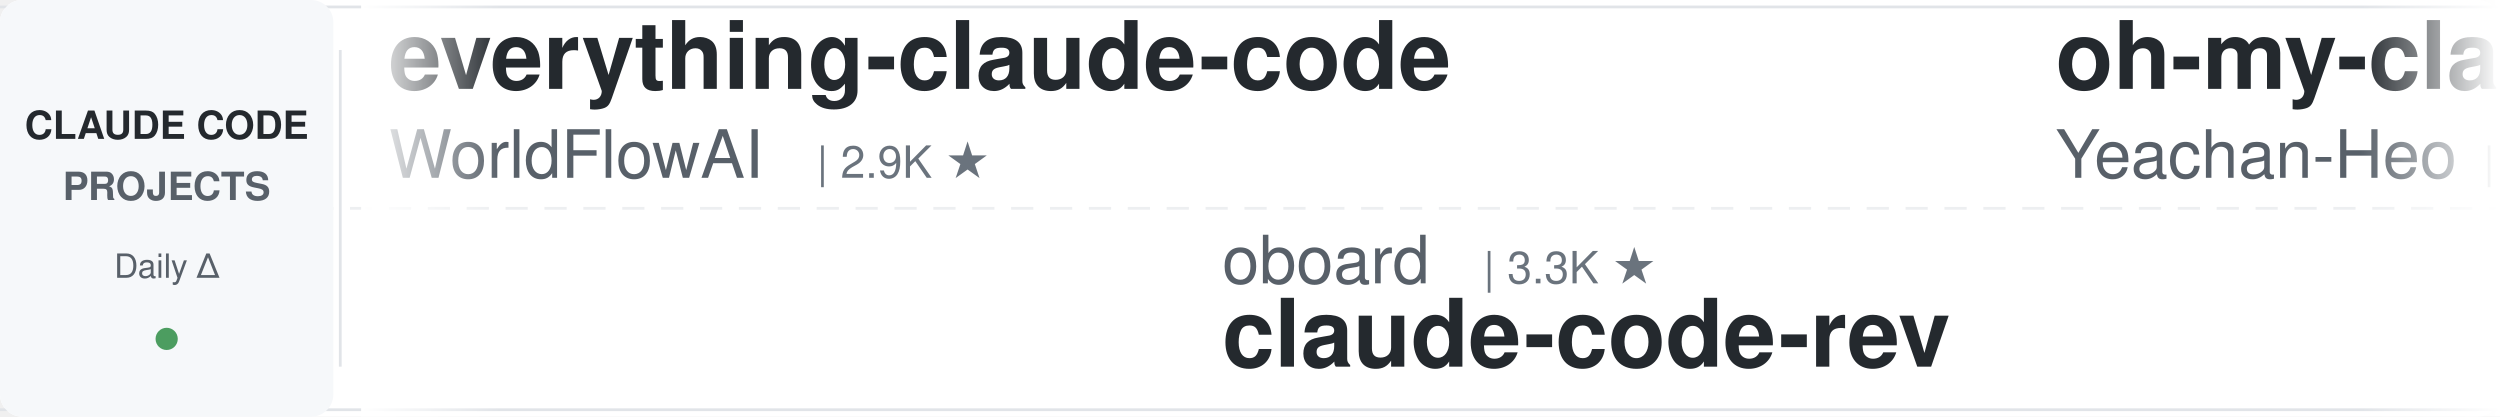
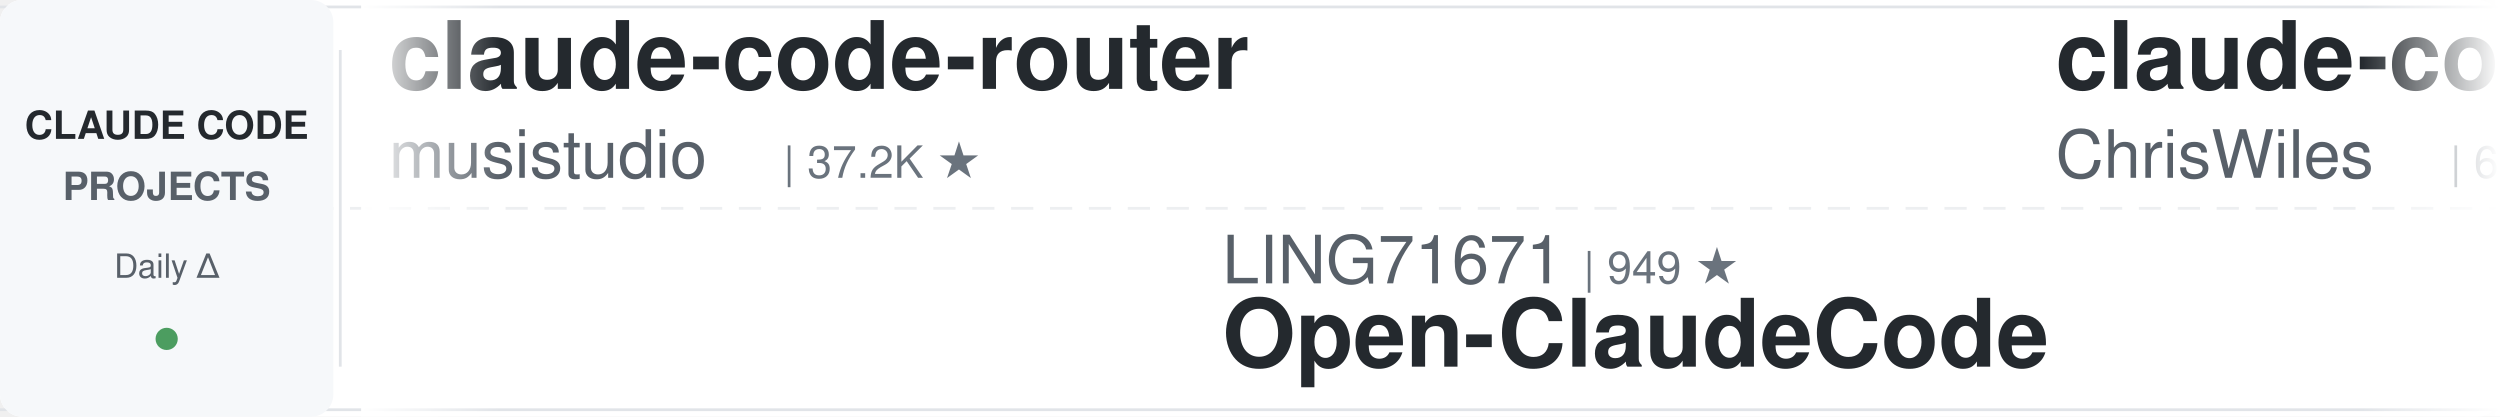
<svg xmlns="http://www.w3.org/2000/svg" width="900" height="150">
  <defs>
    <linearGradient id="leftFade" x1="0%" y1="0%" x2="100%" y2="0%">
      <stop offset="0%" style="stop-color:#ffffff;stop-opacity:1" />
      <stop offset="100%" style="stop-color:#ffffff;stop-opacity:0" />
    </linearGradient>
    <linearGradient id="rightFade" x1="0%" y1="0%" x2="100%" y2="0%">
      <stop offset="0%" style="stop-color:#ffffff;stop-opacity:0" />
      <stop offset="100%" style="stop-color:#ffffff;stop-opacity:1" />
    </linearGradient>
  </defs>
  <rect width="900" height="150" fill="#ffffff" rx="8" />
  <rect x="0" y="2" width="900" height="1" fill="#e1e4e8" />
  <rect x="0" y="147" width="900" height="1" fill="#e1e4e8" />
  <line x1="0" y1="75" x2="900" y2="75" stroke="#e1e4e8" stroke-width="1" stroke-dasharray="8 6" opacity="0.6" />
  <rect x="0" y="0" width="120" height="150" fill="#f6f8fa" rx="8" />
  <text x="60" y="50" font-family="-apple-system, BlinkMacSystemFont, 'Segoe UI', Helvetica, Arial, sans-serif" font-size="14" font-weight="600" fill="#24292e" text-anchor="middle">CLAUDE CODE</text>
  <text x="60" y="72" font-family="-apple-system, BlinkMacSystemFont, 'Segoe UI', Helvetica, Arial, sans-serif" font-size="14" font-weight="600" fill="#586069" text-anchor="middle">PROJECTS</text>
  <text x="60" y="100" font-family="-apple-system, BlinkMacSystemFont, 'Segoe UI', Helvetica, Arial, sans-serif" font-size="12" font-weight="500" fill="#586069" text-anchor="middle">Daily Δ</text>
  <circle cx="60" cy="122" r="4" fill="#22863a" opacity="0.8" />
  <rect x="122" y="18" width="1" height="114" fill="#e1e4e8" />
  <clipPath id="tickerClip">
    <rect x="130" y="0" width="770" height="150" />
  </clipPath>
  <g clip-path="url(#tickerClip)">
    <g id="tickerItems">
      <animateTransform attributeName="transform" attributeType="XML" type="translate" from="0 0" to="-3000 0" dur="54s" repeatCount="indefinite" />
      <g transform="translate(0, 0)">
-         <text x="140" y="32" font-family="-apple-system, BlinkMacSystemFont, 'Segoe UI', Helvetica, Arial, sans-serif" font-size="34" font-weight="600" fill="#24292e">everything-claude-code</text>
-         <text x="140" y="64" font-family="-apple-system, BlinkMacSystemFont, 'Segoe UI', Helvetica, Arial, sans-serif" font-size="24" font-weight="400" fill="#586069">WorldFlowAI</text>
-         <text x="294" y="64" font-family="-apple-system, BlinkMacSystemFont, 'Segoe UI', Helvetica, Arial, sans-serif" font-size="16" font-weight="500" fill="#6a737d">| 2.9K ★</text>
+         <text x="140" y="32" font-family="-apple-system, BlinkMacSystemFont, 'Segoe UI', Helvetica, Arial, sans-serif" font-size="34" font-weight="600" fill="#24292e">claude-code-router</text>
+         <text x="140" y="64" font-family="-apple-system, BlinkMacSystemFont, 'Segoe UI', Helvetica, Arial, sans-serif" font-size="24" font-weight="400" fill="#586069">musistudio</text>
+         <text x="282" y="64" font-family="-apple-system, BlinkMacSystemFont, 'Segoe UI', Helvetica, Arial, sans-serif" font-size="16" font-weight="500" fill="#6a737d">| 37.2K ★</text>
      </g>
      <g transform="translate(300, 0)">
-         <text x="140" y="102" font-family="-apple-system, BlinkMacSystemFont, 'Segoe UI', Helvetica, Arial, sans-serif" font-size="24" font-weight="400" fill="#586069">oboard</text>
-         <text x="234" y="102" font-family="-apple-system, BlinkMacSystemFont, 'Segoe UI', Helvetica, Arial, sans-serif" font-size="16" font-weight="500" fill="#6a737d">| 3.3K ★</text>
-         <text x="140" y="132" font-family="-apple-system, BlinkMacSystemFont, 'Segoe UI', Helvetica, Arial, sans-serif" font-size="34" font-weight="600" fill="#24292e">claude-code-rev</text>
+         <text x="140" y="102" font-family="-apple-system, BlinkMacSystemFont, 'Segoe UI', Helvetica, Arial, sans-serif" font-size="24" font-weight="400" fill="#586069">LING71671</text>
+         <text x="270" y="102" font-family="-apple-system, BlinkMacSystemFont, 'Segoe UI', Helvetica, Arial, sans-serif" font-size="16" font-weight="500" fill="#6a737d">| 949 ★</text>
+         <text x="140" y="132" font-family="-apple-system, BlinkMacSystemFont, 'Segoe UI', Helvetica, Arial, sans-serif" font-size="34" font-weight="600" fill="#24292e">Open-ClaudeCode</text>
      </g>
      <g transform="translate(600, 0)">
-         <text x="140" y="32" font-family="-apple-system, BlinkMacSystemFont, 'Segoe UI', Helvetica, Arial, sans-serif" font-size="34" font-weight="600" fill="#24292e">oh-my-claudecode</text>
-         <text x="140" y="64" font-family="-apple-system, BlinkMacSystemFont, 'Segoe UI', Helvetica, Arial, sans-serif" font-size="24" font-weight="400" fill="#586069">Yeachan-Heo</text>
-         <text x="294" y="64" font-family="-apple-system, BlinkMacSystemFont, 'Segoe UI', Helvetica, Arial, sans-serif" font-size="16" font-weight="500" fill="#6a737d">| 39.1K ★</text>
+         <text x="140" y="32" font-family="-apple-system, BlinkMacSystemFont, 'Segoe UI', Helvetica, Arial, sans-serif" font-size="34" font-weight="600" fill="#24292e">claude-code-showcase</text>
+         <text x="140" y="64" font-family="-apple-system, BlinkMacSystemFont, 'Segoe UI', Helvetica, Arial, sans-serif" font-size="24" font-weight="400" fill="#586069">ChrisWiles</text>
+         <text x="282" y="64" font-family="-apple-system, BlinkMacSystemFont, 'Segoe UI', Helvetica, Arial, sans-serif" font-size="16" font-weight="500" fill="#6a737d">| 6.1K ★</text>
      </g>
      <g transform="translate(900, 0)">
-         <text x="140" y="102" font-family="-apple-system, BlinkMacSystemFont, 'Segoe UI', Helvetica, Arial, sans-serif" font-size="24" font-weight="400" fill="#586069">zebbern</text>
-         <text x="246" y="102" font-family="-apple-system, BlinkMacSystemFont, 'Segoe UI', Helvetica, Arial, sans-serif" font-size="16" font-weight="500" fill="#6a737d">| 4.6K ★</text>
-         <text x="140" y="132" font-family="-apple-system, BlinkMacSystemFont, 'Segoe UI', Helvetica, Arial, sans-serif" font-size="34" font-weight="600" fill="#24292e">claude-code-guide</text>
+         <text x="140" y="102" font-family="-apple-system, BlinkMacSystemFont, 'Segoe UI', Helvetica, Arial, sans-serif" font-size="24" font-weight="400" fill="#586069">jqueryscript</text>
+         <text x="306" y="102" font-family="-apple-system, BlinkMacSystemFont, 'Segoe UI', Helvetica, Arial, sans-serif" font-size="16" font-weight="500" fill="#6a737d">| 513 ★</text>
+         <text x="140" y="132" font-family="-apple-system, BlinkMacSystemFont, 'Segoe UI', Helvetica, Arial, sans-serif" font-size="34" font-weight="600" fill="#24292e">awesome-claude-code</text>
      </g>
      <g transform="translate(1200, 0)">
-         <text x="140" y="32" font-family="-apple-system, BlinkMacSystemFont, 'Segoe UI', Helvetica, Arial, sans-serif" font-size="34" font-weight="600" fill="#24292e">claude_codex_bridge</text>
-         <text x="140" y="64" font-family="-apple-system, BlinkMacSystemFont, 'Segoe UI', Helvetica, Arial, sans-serif" font-size="24" font-weight="400" fill="#586069">SeemSeam</text>
-         <text x="258" y="64" font-family="-apple-system, BlinkMacSystemFont, 'Segoe UI', Helvetica, Arial, sans-serif" font-size="16" font-weight="500" fill="#6a737d">| 3.5K ★</text>
+         <text x="140" y="32" font-family="-apple-system, BlinkMacSystemFont, 'Segoe UI', Helvetica, Arial, sans-serif" font-size="34" font-weight="600" fill="#24292e">claude-code-settings</text>
+         <text x="140" y="64" font-family="-apple-system, BlinkMacSystemFont, 'Segoe UI', Helvetica, Arial, sans-serif" font-size="24" font-weight="400" fill="#586069">feiskyer</text>
+         <text x="258" y="64" font-family="-apple-system, BlinkMacSystemFont, 'Segoe UI', Helvetica, Arial, sans-serif" font-size="16" font-weight="500" fill="#6a737d">| 1.6K ★</text>
      </g>
      <g transform="translate(1500, 0)">
-         <text x="140" y="102" font-family="-apple-system, BlinkMacSystemFont, 'Segoe UI', Helvetica, Arial, sans-serif" font-size="24" font-weight="400" fill="#586069">FlorianBruniaux</text>
-         <text x="342" y="102" font-family="-apple-system, BlinkMacSystemFont, 'Segoe UI', Helvetica, Arial, sans-serif" font-size="16" font-weight="500" fill="#6a737d">| 6.0K ★</text>
-         <text x="140" y="132" font-family="-apple-system, BlinkMacSystemFont, 'Segoe UI', Helvetica, Arial, sans-serif" font-size="34" font-weight="600" fill="#24292e">claude-code-ultimate-gui...</text>
+         <text x="140" y="102" font-family="-apple-system, BlinkMacSystemFont, 'Segoe UI', Helvetica, Arial, sans-serif" font-size="24" font-weight="400" fill="#586069">lintsinghua</text>
+         <text x="294" y="102" font-family="-apple-system, BlinkMacSystemFont, 'Segoe UI', Helvetica, Arial, sans-serif" font-size="16" font-weight="500" fill="#6a737d">| 4.2K ★</text>
+         <text x="140" y="132" font-family="-apple-system, BlinkMacSystemFont, 'Segoe UI', Helvetica, Arial, sans-serif" font-size="34" font-weight="600" fill="#24292e">claude-code-book</text>
      </g>
      <g transform="translate(1800, 0)">
-         <text x="140" y="32" font-family="-apple-system, BlinkMacSystemFont, 'Segoe UI', Helvetica, Arial, sans-serif" font-size="34" font-weight="600" fill="#24292e">Claude-Code-Usage-Monito...</text>
-         <text x="140" y="64" font-family="-apple-system, BlinkMacSystemFont, 'Segoe UI', Helvetica, Arial, sans-serif" font-size="24" font-weight="400" fill="#586069">Maciek-roboblog</text>
-         <text x="342" y="64" font-family="-apple-system, BlinkMacSystemFont, 'Segoe UI', Helvetica, Arial, sans-serif" font-size="16" font-weight="500" fill="#6a737d">| 8.7K ★</text>
+         <text x="140" y="32" font-family="-apple-system, BlinkMacSystemFont, 'Segoe UI', Helvetica, Arial, sans-serif" font-size="34" font-weight="600" fill="#24292e">Dive-into-Claude-Code</text>
+         <text x="140" y="64" font-family="-apple-system, BlinkMacSystemFont, 'Segoe UI', Helvetica, Arial, sans-serif" font-size="24" font-weight="400" fill="#586069">VILA-Lab</text>
+         <text x="258" y="64" font-family="-apple-system, BlinkMacSystemFont, 'Segoe UI', Helvetica, Arial, sans-serif" font-size="16" font-weight="500" fill="#6a737d">| 2.1K ★</text>
      </g>
      <g transform="translate(2100, 0)">
-         <text x="140" y="102" font-family="-apple-system, BlinkMacSystemFont, 'Segoe UI', Helvetica, Arial, sans-serif" font-size="24" font-weight="400" fill="#586069">Chachamaru127</text>
-         <text x="318" y="102" font-family="-apple-system, BlinkMacSystemFont, 'Segoe UI', Helvetica, Arial, sans-serif" font-size="16" font-weight="500" fill="#6a737d">| 3.1K ★</text>
-         <text x="140" y="132" font-family="-apple-system, BlinkMacSystemFont, 'Segoe UI', Helvetica, Arial, sans-serif" font-size="34" font-weight="600" fill="#24292e">claude-code-harness</text>
+         <text x="140" y="102" font-family="-apple-system, BlinkMacSystemFont, 'Segoe UI', Helvetica, Arial, sans-serif" font-size="24" font-weight="400" fill="#586069">Yeachan-Heo</text>
+         <text x="294" y="102" font-family="-apple-system, BlinkMacSystemFont, 'Segoe UI', Helvetica, Arial, sans-serif" font-size="16" font-weight="500" fill="#6a737d">| 39.1K ★</text>
+         <text x="140" y="132" font-family="-apple-system, BlinkMacSystemFont, 'Segoe UI', Helvetica, Arial, sans-serif" font-size="34" font-weight="600" fill="#24292e">oh-my-claudecode</text>
      </g>
      <g transform="translate(2400, 0)">
-         <text x="140" y="32" font-family="-apple-system, BlinkMacSystemFont, 'Segoe UI', Helvetica, Arial, sans-serif" font-size="34" font-weight="600" fill="#24292e">claude-code-infrastructu...</text>
-         <text x="140" y="64" font-family="-apple-system, BlinkMacSystemFont, 'Segoe UI', Helvetica, Arial, sans-serif" font-size="24" font-weight="400" fill="#586069">diet103</text>
-         <text x="246" y="64" font-family="-apple-system, BlinkMacSystemFont, 'Segoe UI', Helvetica, Arial, sans-serif" font-size="16" font-weight="500" fill="#6a737d">| 10.0K ★</text>
+         <text x="140" y="32" font-family="-apple-system, BlinkMacSystemFont, 'Segoe UI', Helvetica, Arial, sans-serif" font-size="34" font-weight="600" fill="#24292e">Claude-Code-Source-Study</text>
+         <text x="140" y="64" font-family="-apple-system, BlinkMacSystemFont, 'Segoe UI', Helvetica, Arial, sans-serif" font-size="24" font-weight="400" fill="#586069">luyao618</text>
+         <text x="258" y="64" font-family="-apple-system, BlinkMacSystemFont, 'Segoe UI', Helvetica, Arial, sans-serif" font-size="16" font-weight="500" fill="#6a737d">| 1.7K ★</text>
      </g>
      <g transform="translate(2700, 0)">
-         <text x="140" y="102" font-family="-apple-system, BlinkMacSystemFont, 'Segoe UI', Helvetica, Arial, sans-serif" font-size="24" font-weight="400" fill="#586069">repowise-dev</text>
-         <text x="306" y="102" font-family="-apple-system, BlinkMacSystemFont, 'Segoe UI', Helvetica, Arial, sans-serif" font-size="16" font-weight="500" fill="#6a737d">| 1.2K ★</text>
-         <text x="140" y="132" font-family="-apple-system, BlinkMacSystemFont, 'Segoe UI', Helvetica, Arial, sans-serif" font-size="34" font-weight="600" fill="#24292e">claude-code-prompts</text>
+         <text x="140" y="102" font-family="-apple-system, BlinkMacSystemFont, 'Segoe UI', Helvetica, Arial, sans-serif" font-size="24" font-weight="400" fill="#586069">anthropics</text>
+         <text x="282" y="102" font-family="-apple-system, BlinkMacSystemFont, 'Segoe UI', Helvetica, Arial, sans-serif" font-size="16" font-weight="500" fill="#6a737d">| 176.0K ★</text>
+         <text x="140" y="132" font-family="-apple-system, BlinkMacSystemFont, 'Segoe UI', Helvetica, Arial, sans-serif" font-size="34" font-weight="600" fill="#24292e">skills</text>
      </g>
      <g transform="translate(3000, 0)">
-         <text x="140" y="32" font-family="-apple-system, BlinkMacSystemFont, 'Segoe UI', Helvetica, Arial, sans-serif" font-size="34" font-weight="600" fill="#24292e">everything-claude-code</text>
-         <text x="140" y="64" font-family="-apple-system, BlinkMacSystemFont, 'Segoe UI', Helvetica, Arial, sans-serif" font-size="24" font-weight="400" fill="#586069">WorldFlowAI</text>
-         <text x="294" y="64" font-family="-apple-system, BlinkMacSystemFont, 'Segoe UI', Helvetica, Arial, sans-serif" font-size="16" font-weight="500" fill="#6a737d">| 2.9K ★</text>
+         <text x="140" y="32" font-family="-apple-system, BlinkMacSystemFont, 'Segoe UI', Helvetica, Arial, sans-serif" font-size="34" font-weight="600" fill="#24292e">claude-code-router</text>
+         <text x="140" y="64" font-family="-apple-system, BlinkMacSystemFont, 'Segoe UI', Helvetica, Arial, sans-serif" font-size="24" font-weight="400" fill="#586069">musistudio</text>
+         <text x="282" y="64" font-family="-apple-system, BlinkMacSystemFont, 'Segoe UI', Helvetica, Arial, sans-serif" font-size="16" font-weight="500" fill="#6a737d">| 37.2K ★</text>
      </g>
      <g transform="translate(3300, 0)">
-         <text x="140" y="102" font-family="-apple-system, BlinkMacSystemFont, 'Segoe UI', Helvetica, Arial, sans-serif" font-size="24" font-weight="400" fill="#586069">oboard</text>
-         <text x="234" y="102" font-family="-apple-system, BlinkMacSystemFont, 'Segoe UI', Helvetica, Arial, sans-serif" font-size="16" font-weight="500" fill="#6a737d">| 3.3K ★</text>
-         <text x="140" y="132" font-family="-apple-system, BlinkMacSystemFont, 'Segoe UI', Helvetica, Arial, sans-serif" font-size="34" font-weight="600" fill="#24292e">claude-code-rev</text>
+         <text x="140" y="102" font-family="-apple-system, BlinkMacSystemFont, 'Segoe UI', Helvetica, Arial, sans-serif" font-size="24" font-weight="400" fill="#586069">LING71671</text>
+         <text x="270" y="102" font-family="-apple-system, BlinkMacSystemFont, 'Segoe UI', Helvetica, Arial, sans-serif" font-size="16" font-weight="500" fill="#6a737d">| 949 ★</text>
+         <text x="140" y="132" font-family="-apple-system, BlinkMacSystemFont, 'Segoe UI', Helvetica, Arial, sans-serif" font-size="34" font-weight="600" fill="#24292e">Open-ClaudeCode</text>
      </g>
      <g transform="translate(3600, 0)">
-         <text x="140" y="32" font-family="-apple-system, BlinkMacSystemFont, 'Segoe UI', Helvetica, Arial, sans-serif" font-size="34" font-weight="600" fill="#24292e">oh-my-claudecode</text>
-         <text x="140" y="64" font-family="-apple-system, BlinkMacSystemFont, 'Segoe UI', Helvetica, Arial, sans-serif" font-size="24" font-weight="400" fill="#586069">Yeachan-Heo</text>
-         <text x="294" y="64" font-family="-apple-system, BlinkMacSystemFont, 'Segoe UI', Helvetica, Arial, sans-serif" font-size="16" font-weight="500" fill="#6a737d">| 39.1K ★</text>
+         <text x="140" y="32" font-family="-apple-system, BlinkMacSystemFont, 'Segoe UI', Helvetica, Arial, sans-serif" font-size="34" font-weight="600" fill="#24292e">claude-code-showcase</text>
+         <text x="140" y="64" font-family="-apple-system, BlinkMacSystemFont, 'Segoe UI', Helvetica, Arial, sans-serif" font-size="24" font-weight="400" fill="#586069">ChrisWiles</text>
+         <text x="282" y="64" font-family="-apple-system, BlinkMacSystemFont, 'Segoe UI', Helvetica, Arial, sans-serif" font-size="16" font-weight="500" fill="#6a737d">| 6.1K ★</text>
      </g>
      <g transform="translate(3900, 0)">
-         <text x="140" y="102" font-family="-apple-system, BlinkMacSystemFont, 'Segoe UI', Helvetica, Arial, sans-serif" font-size="24" font-weight="400" fill="#586069">zebbern</text>
-         <text x="246" y="102" font-family="-apple-system, BlinkMacSystemFont, 'Segoe UI', Helvetica, Arial, sans-serif" font-size="16" font-weight="500" fill="#6a737d">| 4.6K ★</text>
-         <text x="140" y="132" font-family="-apple-system, BlinkMacSystemFont, 'Segoe UI', Helvetica, Arial, sans-serif" font-size="34" font-weight="600" fill="#24292e">claude-code-guide</text>
+         <text x="140" y="102" font-family="-apple-system, BlinkMacSystemFont, 'Segoe UI', Helvetica, Arial, sans-serif" font-size="24" font-weight="400" fill="#586069">jqueryscript</text>
+         <text x="306" y="102" font-family="-apple-system, BlinkMacSystemFont, 'Segoe UI', Helvetica, Arial, sans-serif" font-size="16" font-weight="500" fill="#6a737d">| 513 ★</text>
+         <text x="140" y="132" font-family="-apple-system, BlinkMacSystemFont, 'Segoe UI', Helvetica, Arial, sans-serif" font-size="34" font-weight="600" fill="#24292e">awesome-claude-code</text>
      </g>
    </g>
  </g>
  <rect x="130" y="0" width="50" height="150" fill="url(#leftFade)" />
  <rect x="850" y="0" width="50" height="150" fill="url(#rightFade)" />
</svg>
